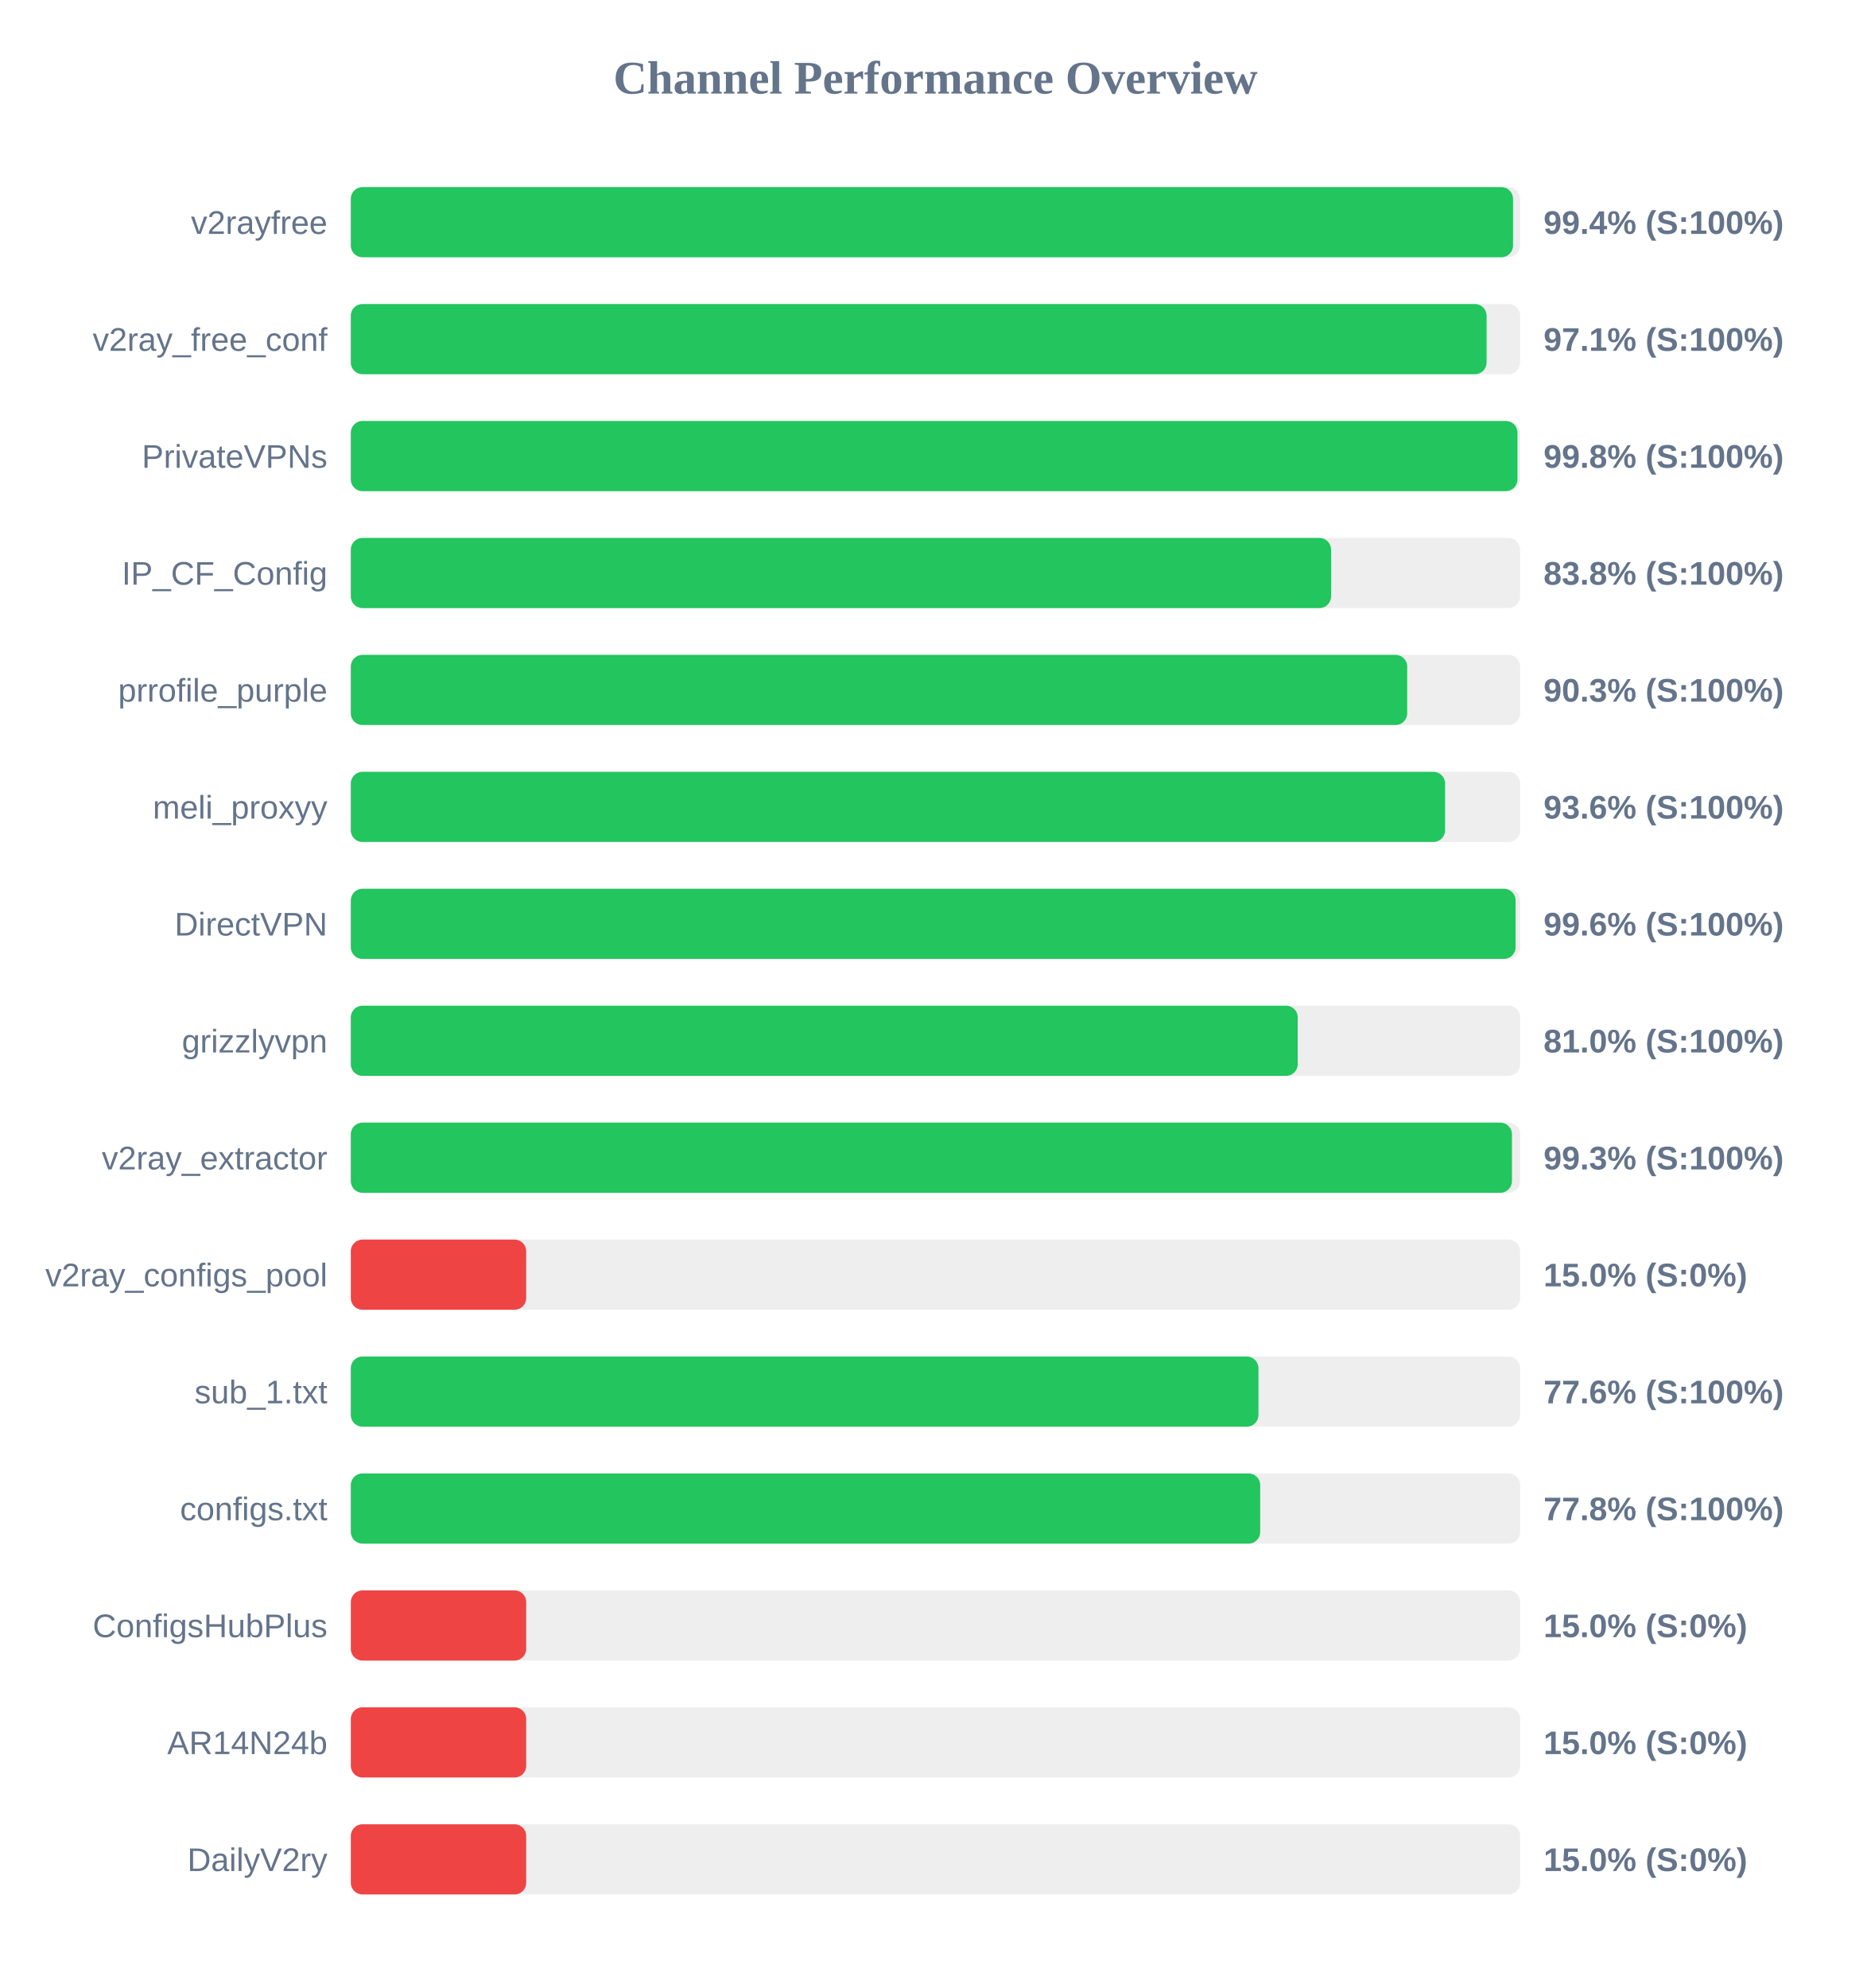
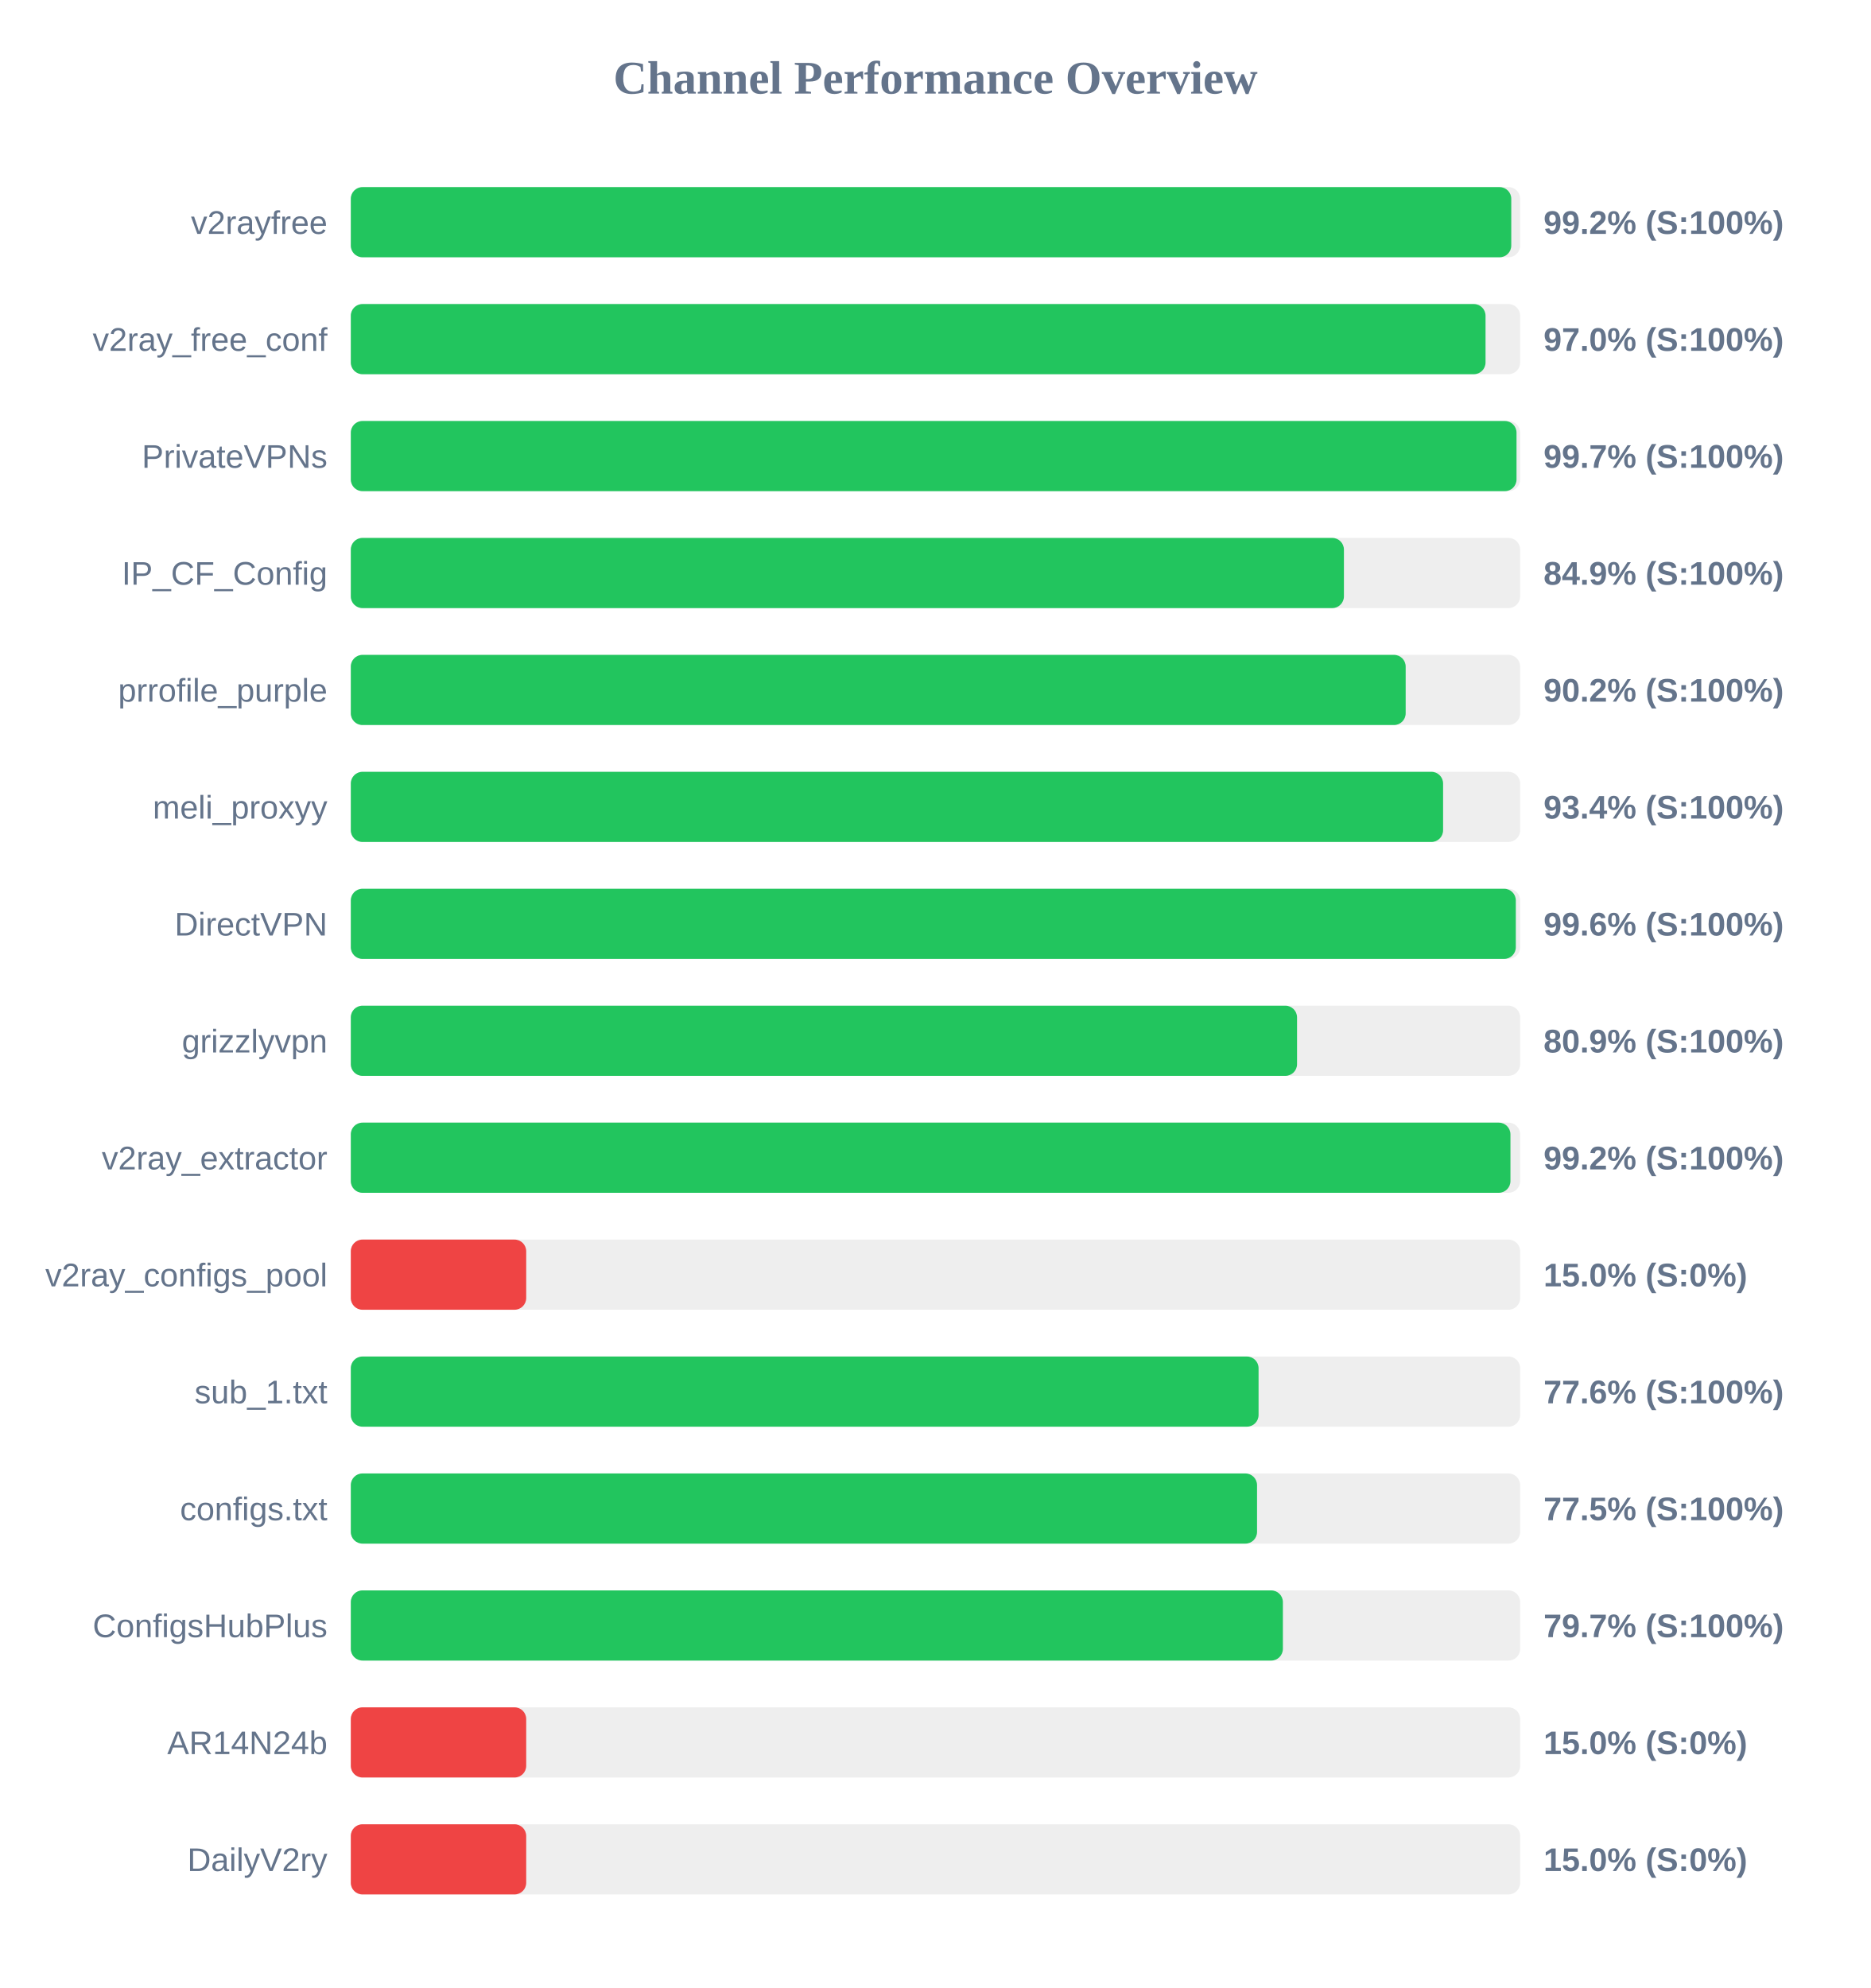
<svg xmlns="http://www.w3.org/2000/svg" width="800" height="850" version="1.1">
  <style>
        .row { font: 14px Arial; fill: #64748b; }
        .score { font: bold 14px Arial; fill: #64748b; }
    </style>
  <text x="400" y="40" text-anchor="middle" font-size="20px" font-weight="bold" fill="#64748b">Channel Performance Overview</text>
  <rect x="150" y="80" width="500" height="30" fill="#eee" rx="5" />
-   <rect x="150" y="80" width="496.95" height="30" fill="#22c55e" rx="5" />
+   <rect x="150" y="80" width="496.2" height="30" fill="#22c55e" rx="5" />
  <text x="140" y="100" text-anchor="end" class="row">v2rayfree</text>
-   <text x="660" y="100" text-anchor="start" class="score">99.4% (S:100%)</text>
+   <text x="660" y="100" text-anchor="start" class="score">99.2% (S:100%)</text>
  <rect x="150" y="130" width="500" height="30" fill="#eee" rx="5" />
-   <rect x="150" y="130" width="485.65" height="30" fill="#22c55e" rx="5" />
+   <rect x="150" y="130" width="485.2" height="30" fill="#22c55e" rx="5" />
  <text x="140" y="150" text-anchor="end" class="row">v2ray_free_conf</text>
-   <text x="660" y="150" text-anchor="start" class="score">97.1% (S:100%)</text>
+   <text x="660" y="150" text-anchor="start" class="score">97.0% (S:100%)</text>
  <rect x="150" y="180" width="500" height="30" fill="#eee" rx="5" />
-   <rect x="150" y="180" width="498.85" height="30" fill="#22c55e" rx="5" />
+   <rect x="150" y="180" width="498.45" height="30" fill="#22c55e" rx="5" />
  <text x="140" y="200" text-anchor="end" class="row">PrivateVPNs</text>
-   <text x="660" y="200" text-anchor="start" class="score">99.8% (S:100%)</text>
+   <text x="660" y="200" text-anchor="start" class="score">99.7% (S:100%)</text>
  <rect x="150" y="230" width="500" height="30" fill="#eee" rx="5" />
-   <rect x="150" y="230" width="419.15" height="30" fill="#22c55e" rx="5" />
+   <rect x="150" y="230" width="424.65" height="30" fill="#22c55e" rx="5" />
  <text x="140" y="250" text-anchor="end" class="row">IP_CF_Config</text>
-   <text x="660" y="250" text-anchor="start" class="score">83.8% (S:100%)</text>
+   <text x="660" y="250" text-anchor="start" class="score">84.9% (S:100%)</text>
  <rect x="150" y="280" width="500" height="30" fill="#eee" rx="5" />
-   <rect x="150" y="280" width="451.7" height="30" fill="#22c55e" rx="5" />
+   <rect x="150" y="280" width="451.05" height="30" fill="#22c55e" rx="5" />
  <text x="140" y="300" text-anchor="end" class="row">prrofile_purple</text>
-   <text x="660" y="300" text-anchor="start" class="score">90.3% (S:100%)</text>
+   <text x="660" y="300" text-anchor="start" class="score">90.2% (S:100%)</text>
  <rect x="150" y="330" width="500" height="30" fill="#eee" rx="5" />
-   <rect x="150" y="330" width="467.9" height="30" fill="#22c55e" rx="5" />
+   <rect x="150" y="330" width="467.05" height="30" fill="#22c55e" rx="5" />
  <text x="140" y="350" text-anchor="end" class="row">meli_proxyy</text>
-   <text x="660" y="350" text-anchor="start" class="score">93.6% (S:100%)</text>
+   <text x="660" y="350" text-anchor="start" class="score">93.4% (S:100%)</text>
  <rect x="150" y="380" width="500" height="30" fill="#eee" rx="5" />
-   <rect x="150" y="380" width="498.05" height="30" fill="#22c55e" rx="5" />
+   <rect x="150" y="380" width="498.15" height="30" fill="#22c55e" rx="5" />
  <text x="140" y="400" text-anchor="end" class="row">DirectVPN</text>
  <text x="660" y="400" text-anchor="start" class="score">99.6% (S:100%)</text>
  <rect x="150" y="430" width="500" height="30" fill="#eee" rx="5" />
-   <rect x="150" y="430" width="404.9" height="30" fill="#22c55e" rx="5" />
+   <rect x="150" y="430" width="404.6" height="30" fill="#22c55e" rx="5" />
  <text x="140" y="450" text-anchor="end" class="row">grizzlyvpn</text>
-   <text x="660" y="450" text-anchor="start" class="score">81.0% (S:100%)</text>
+   <text x="660" y="450" text-anchor="start" class="score">80.9% (S:100%)</text>
  <rect x="150" y="480" width="500" height="30" fill="#eee" rx="5" />
-   <rect x="150" y="480" width="496.5" height="30" fill="#22c55e" rx="5" />
+   <rect x="150" y="480" width="495.85" height="30" fill="#22c55e" rx="5" />
  <text x="140" y="500" text-anchor="end" class="row">v2ray_extractor</text>
-   <text x="660" y="500" text-anchor="start" class="score">99.3% (S:100%)</text>
+   <text x="660" y="500" text-anchor="start" class="score">99.2% (S:100%)</text>
  <rect x="150" y="530" width="500" height="30" fill="#eee" rx="5" />
  <rect x="150" y="530" width="75.0" height="30" fill="#ef4444" rx="5" />
  <text x="140" y="550" text-anchor="end" class="row">v2ray_configs_pool</text>
  <text x="660" y="550" text-anchor="start" class="score">15.0% (S:0%)</text>
  <rect x="150" y="580" width="500" height="30" fill="#eee" rx="5" />
-   <rect x="150" y="580" width="388.1" height="30" fill="#22c55e" rx="5" />
+   <rect x="150" y="580" width="388.15" height="30" fill="#22c55e" rx="5" />
  <text x="140" y="600" text-anchor="end" class="row">sub_1.txt</text>
  <text x="660" y="600" text-anchor="start" class="score">77.6% (S:100%)</text>
  <rect x="150" y="630" width="500" height="30" fill="#eee" rx="5" />
-   <rect x="150" y="630" width="388.85" height="30" fill="#22c55e" rx="5" />
+   <rect x="150" y="630" width="387.5" height="30" fill="#22c55e" rx="5" />
  <text x="140" y="650" text-anchor="end" class="row">configs.txt</text>
-   <text x="660" y="650" text-anchor="start" class="score">77.8% (S:100%)</text>
+   <text x="660" y="650" text-anchor="start" class="score">77.5% (S:100%)</text>
  <rect x="150" y="680" width="500" height="30" fill="#eee" rx="5" />
-   <rect x="150" y="680" width="75.0" height="30" fill="#ef4444" rx="5" />
+   <rect x="150" y="680" width="398.55" height="30" fill="#22c55e" rx="5" />
  <text x="140" y="700" text-anchor="end" class="row">ConfigsHubPlus</text>
-   <text x="660" y="700" text-anchor="start" class="score">15.0% (S:0%)</text>
+   <text x="660" y="700" text-anchor="start" class="score">79.7% (S:100%)</text>
  <rect x="150" y="730" width="500" height="30" fill="#eee" rx="5" />
  <rect x="150" y="730" width="75.0" height="30" fill="#ef4444" rx="5" />
  <text x="140" y="750" text-anchor="end" class="row">AR14N24b</text>
  <text x="660" y="750" text-anchor="start" class="score">15.0% (S:0%)</text>
  <rect x="150" y="780" width="500" height="30" fill="#eee" rx="5" />
  <rect x="150" y="780" width="75.0" height="30" fill="#ef4444" rx="5" />
  <text x="140" y="800" text-anchor="end" class="row">DailyV2ry</text>
  <text x="660" y="800" text-anchor="start" class="score">15.0% (S:0%)</text>
</svg>
